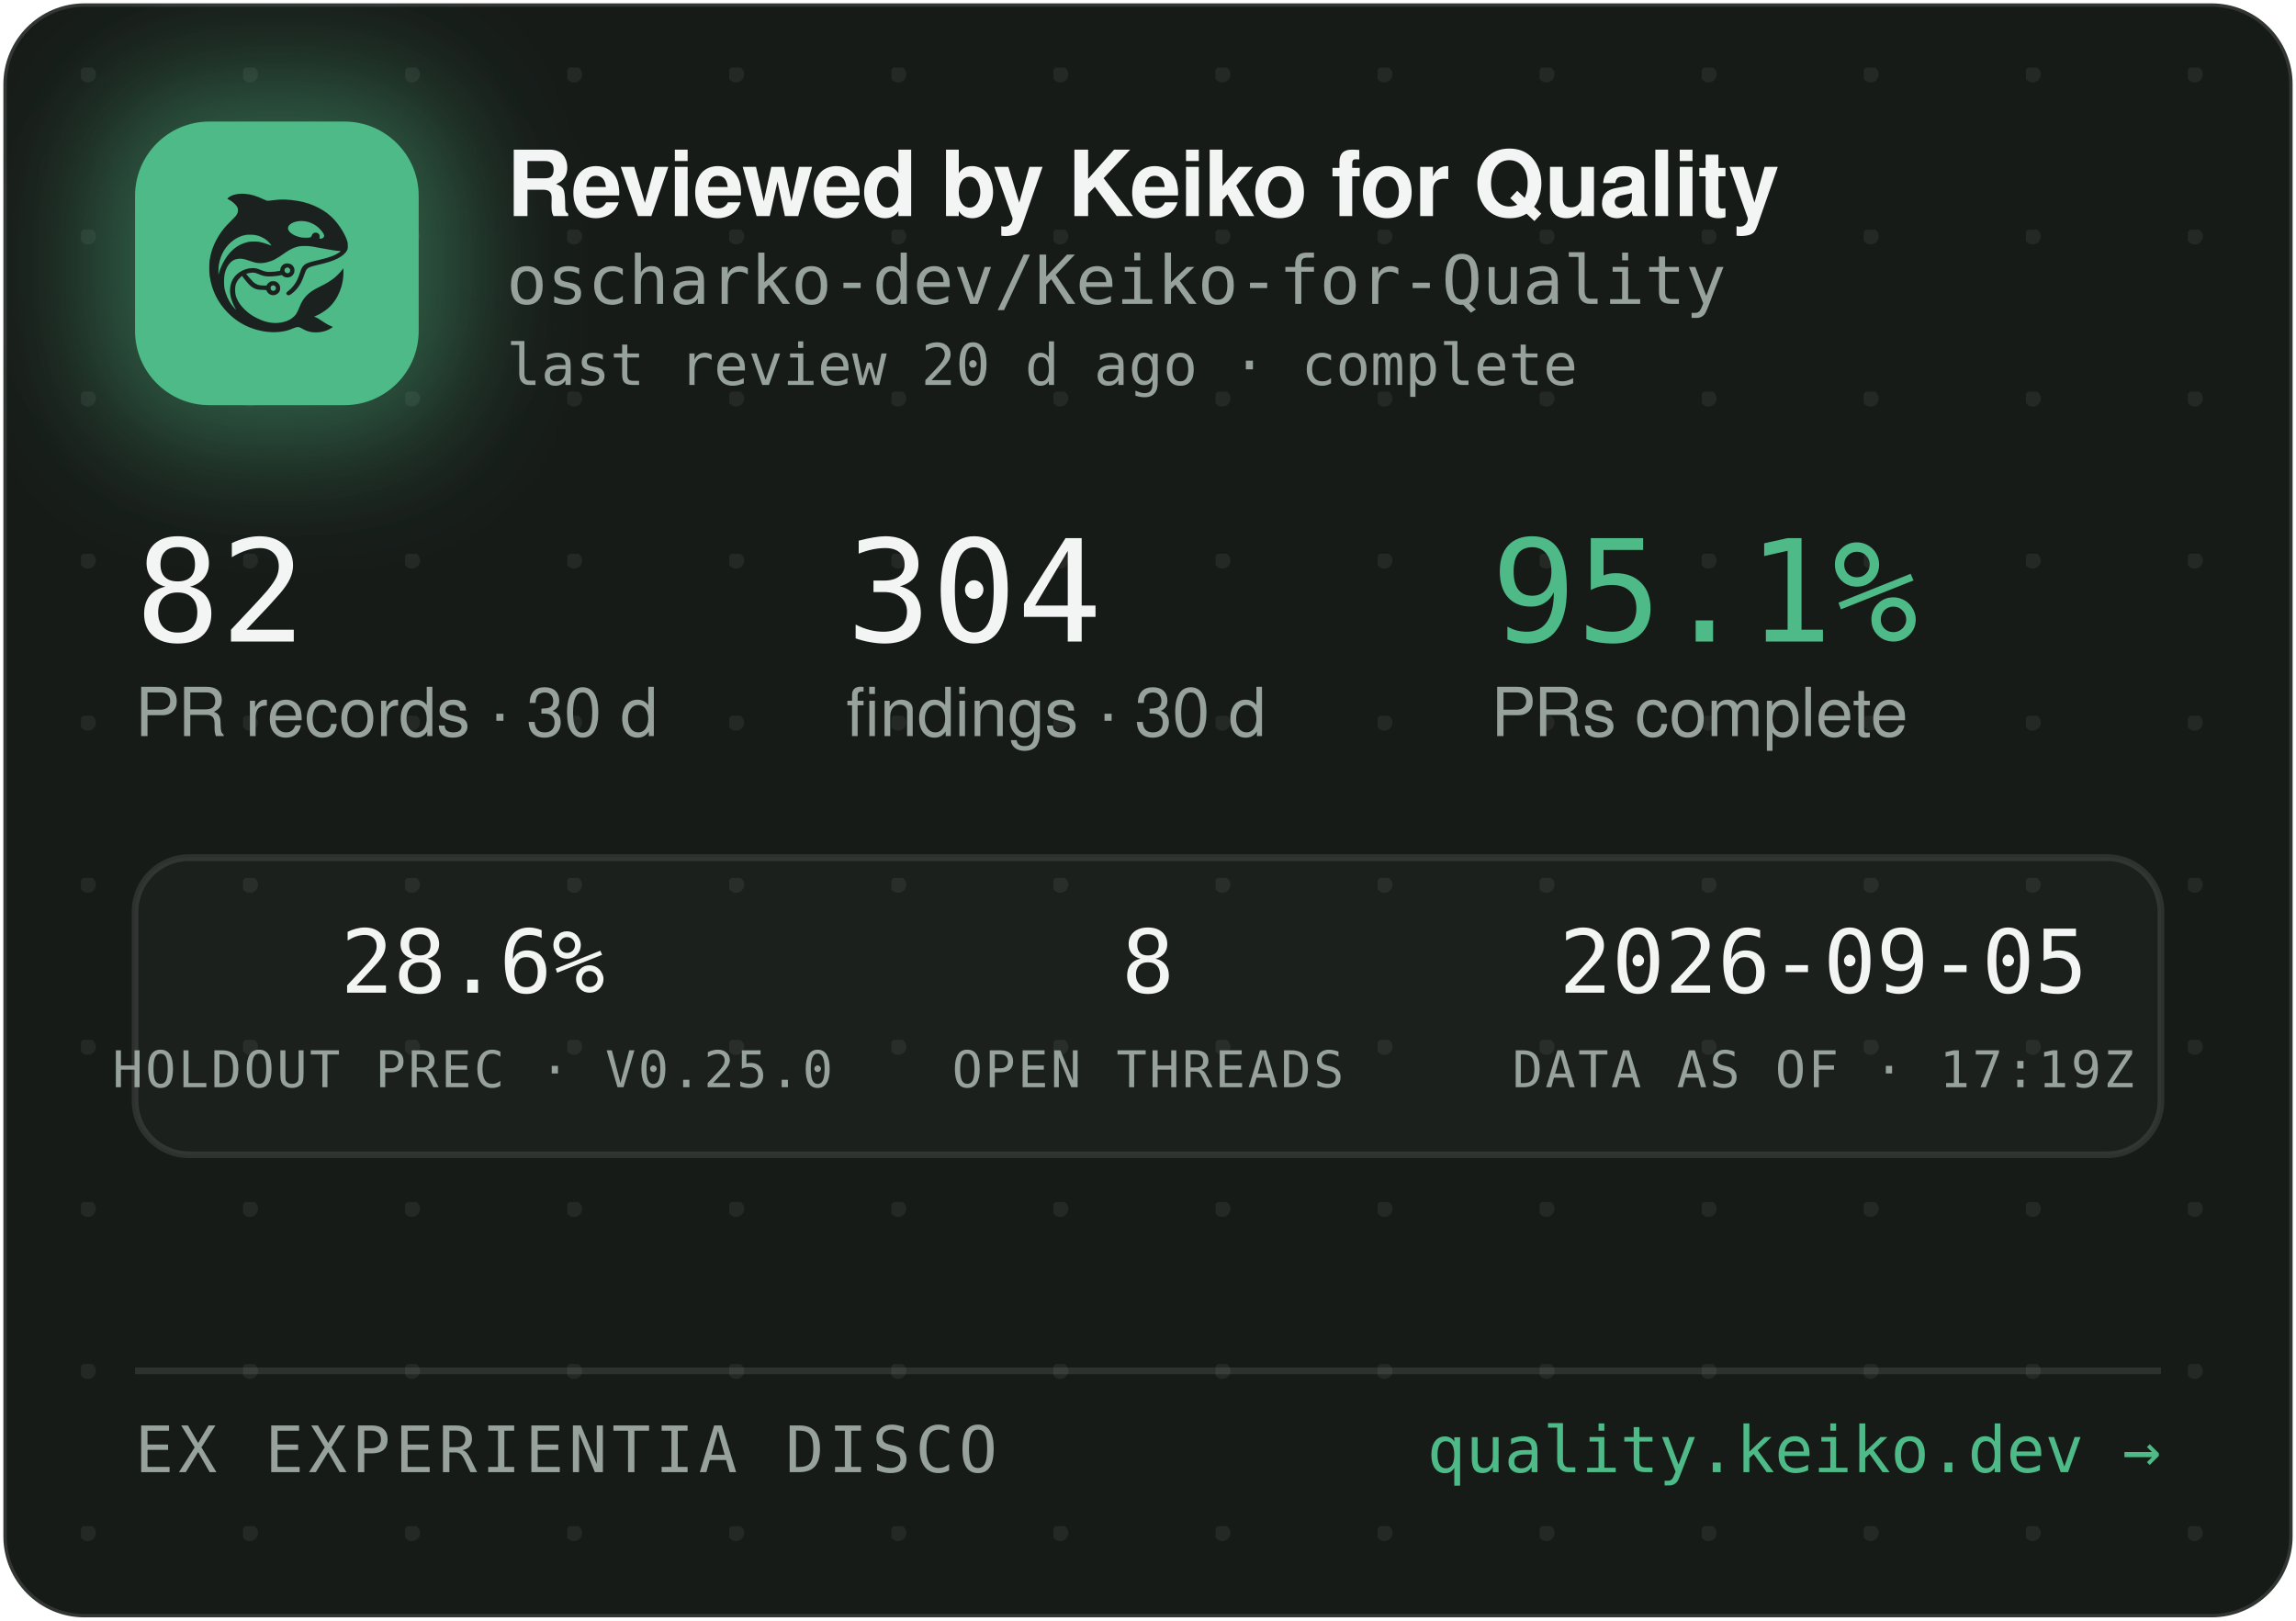
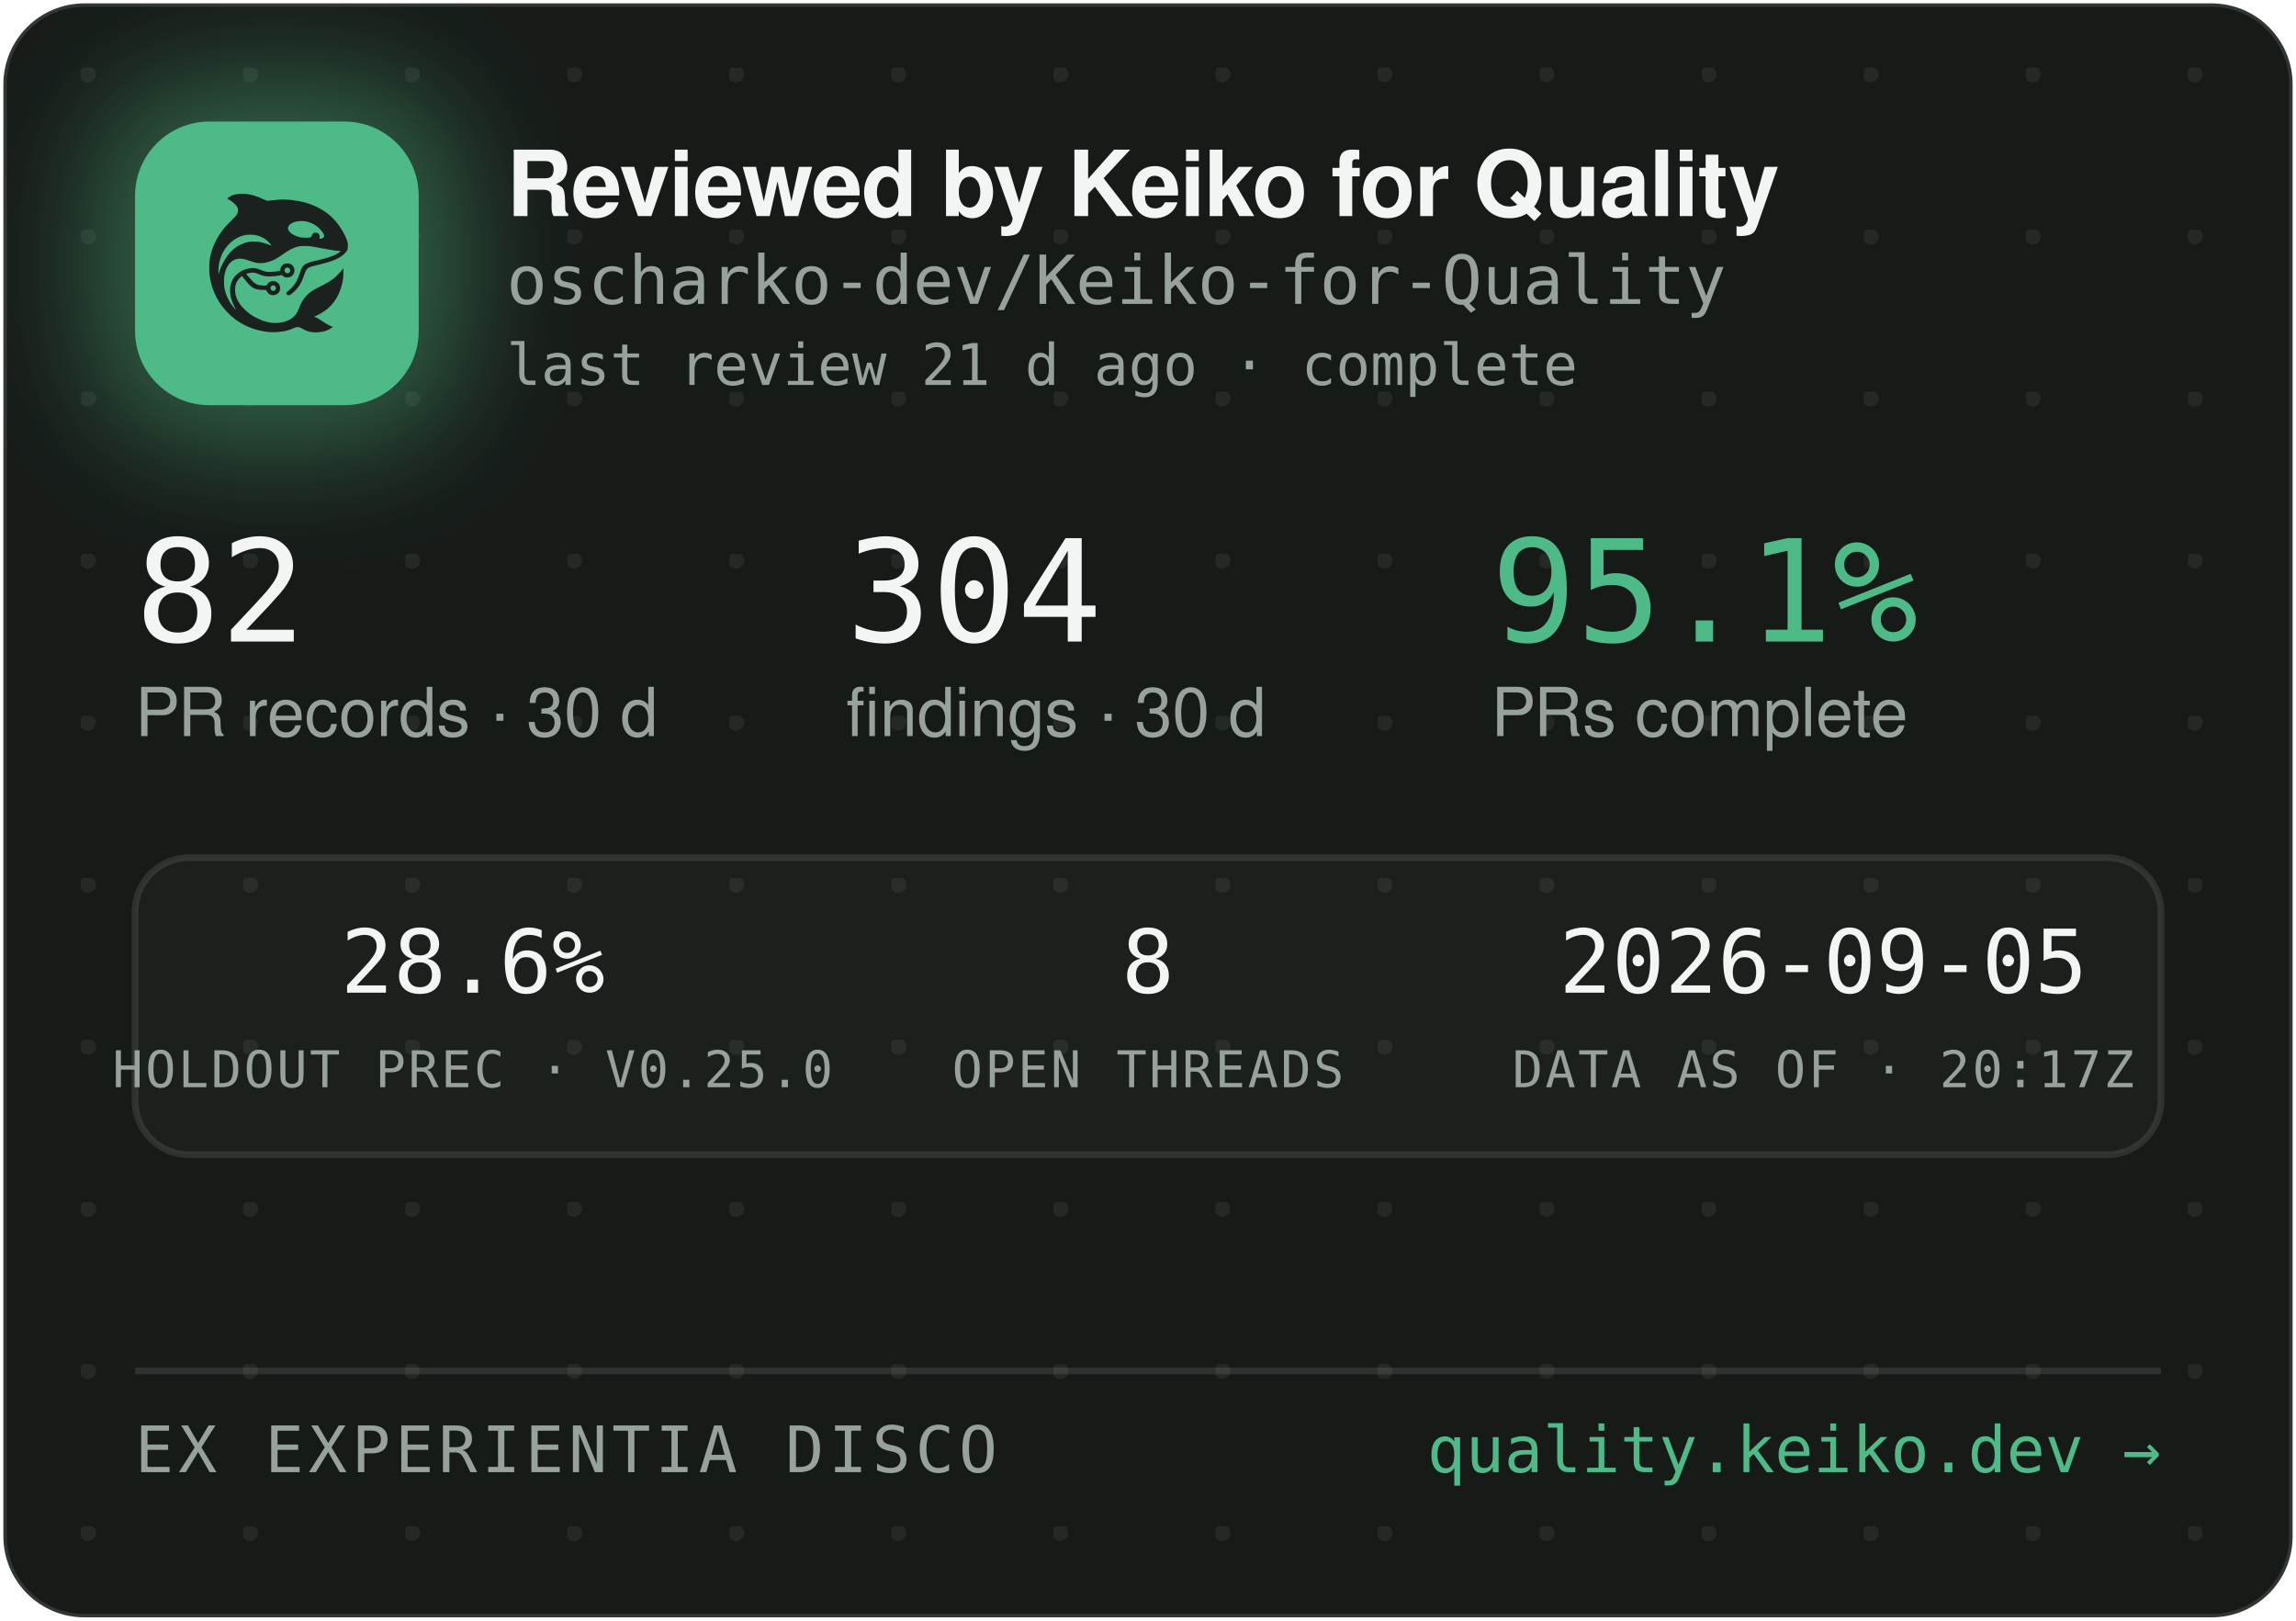
<svg xmlns="http://www.w3.org/2000/svg" width="340" height="240" viewBox="0 0 340 240" role="img" aria-label="Reviewed by Keiko for Quality — oscharko-dev/Keiko-for-Quality">
  <defs>
    <pattern id="dots" width="24" height="24" patternUnits="userSpaceOnUse" x="12" y="10">
      <circle cx="1" cy="1" r="1.2" fill="rgba(233,237,235,0.07)" />
    </pattern>
    <filter id="glow" x="-60%" y="-60%" width="220%" height="220%">
      <feGaussianBlur stdDeviation="9" />
    </filter>
    <clipPath id="card">
      <rect x="0.5" y="0.5" width="339" height="239" rx="12" />
    </clipPath>
  </defs>
  <rect x="0.5" y="0.5" width="339" height="239" rx="12" fill="#171B18" stroke="rgba(255,255,255,0.12)" />
  <rect x="0.5" y="0.5" width="339" height="239" rx="12" fill="url(#dots)" />
  <g clip-path="url(#card)">
    <rect x="14" y="12" width="54" height="54" rx="16" fill="rgba(78,186,135,0.45)" filter="url(#glow)" />
    <rect x="20" y="18" width="42" height="42" rx="11" fill="#4EBA87" />
    <g transform="translate(24,22) scale(0.03320312)">
      <g transform="translate(1024 0) scale(-1 1)">
        <g transform="translate(1024, 1024) scale(-0.1, -0.1)" fill="#1B211E" stroke="none">
          <path d="M3465 8223 c-144 -8 -314 -52 -408 -105 -69 -39 -146 -99 -146 -113 0 -5 30 -24 68 -42 146 -70 323 -229 377 -340 25 -49 29 -70 29 -138 -1 -72 -5 -88 -39 -160 -36 -75 -54 -95 -265 -305 -134 -132 -270 -279 -331 -355 -339 -425 -552 -896 -626 -1390 -25 -165 -25 -549 0 -720 92 -645 368 -1196 826 -1655 322 -324 710 -562 1145 -704 389 -126 793 -172 1155 -130 235 27 377 63 579 149 205 87 268 86 423 -7 102 -62 231 -115 335 -138 247 -56 562 -26 794 74 92 40 244 136 232 146 -4 3 -26 12 -48 19 -86 28 -246 116 -385 211 -162 112 -284 182 -357 207 l-48 17 40 15 c185 70 436 223 595 363 438 386 695 1014 678 1663 l-3 120 -50 -70 c-64 -90 -248 -280 -350 -362 -171 -136 -366 -255 -645 -391 -288 -140 -442 -243 -590 -391 -136 -137 -247 -316 -325 -526 -47 -127 -114 -262 -160 -326 -79 -107 -237 -224 -384 -283 -136 -55 -355 -96 -514 -96 -274 0 -548 71 -832 215 -242 123 -375 216 -553 389 -175 171 -287 332 -361 517 -44 114 -63 216 -63 359 0 152 17 233 74 350 35 70 59 102 136 179 l95 94 21 -29 c55 -75 219 -277 277 -338 171 -183 337 -256 582 -256 56 0 126 -3 155 -7 53 -6 54 -7 76 -57 30 -66 97 -128 172 -156 151 -57 318 11 395 160 33 62 34 193 3 261 -30 64 -88 125 -148 157 -44 23 -63 27 -141 27 -78 0 -97 -4 -140 -27 -58 -30 -131 -105 -141 -142 -6 -25 -8 -26 -93 -26 -47 0 -131 5 -186 10 -87 8 -111 15 -182 51 -45 22 -109 66 -143 96 -59 53 -326 361 -319 367 14 11 179 47 241 52 102 9 177 -7 318 -66 158 -66 243 -89 357 -99 157 -12 413 5 582 40 l93 19 44 -39 c59 -52 135 -75 228 -69 117 8 212 72 262 176 23 47 28 71 28 138 0 70 -4 89 -29 138 -55 110 -145 167 -270 174 -65 3 -91 0 -137 -18 -107 -40 -183 -140 -195 -257 l-6 -52 -51 -11 c-104 -23 -285 -41 -411 -42 -149 -1 -211 12 -402 88 -186 74 -256 88 -403 81 -193 -8 -377 -70 -546 -182 -342 -228 -485 -611 -399 -1064 30 -157 119 -388 209 -541 20 -35 35 -64 33 -66 -8 -8 -111 108 -190 214 -154 206 -278 489 -324 737 -28 154 -25 492 6 635 46 216 133 391 256 514 82 82 161 128 271 156 152 39 300 23 529 -57 217 -76 308 -101 410 -114 137 -17 284 -7 426 30 272 70 414 145 809 425 217 153 399 238 610 283 64 14 129 18 265 18 197 0 269 -9 615 -76 461 -89 843 -149 952 -149 41 0 41 0 23 -20 -28 -31 -169 -119 -254 -158 -167 -77 -388 -145 -716 -222 -399 -93 -508 -128 -608 -194 -102 -68 -160 -160 -217 -346 -35 -115 -102 -286 -149 -378 -85 -168 -227 -341 -377 -458 -105 -82 -115 -107 -69 -162 29 -34 65 -44 109 -29 86 29 261 181 371 322 126 162 201 309 295 581 61 176 90 232 145 283 62 57 163 93 470 165 439 104 640 169 863 278 206 100 368 240 434 375 32 67 33 71 33 198 -1 120 -3 138 -34 229 -98 294 -319 655 -573 936 -381 421 -968 723 -1618 834 -448 76 -767 83 -1169 25 -80 -12 -165 -19 -190 -17 -26 3 -90 26 -146 53 -343 162 -576 233 -842 255 -114 9 -141 10 -248 3z m2926 -1227 c164 -27 346 -102 485 -202 181 -129 354 -348 354 -448 0 -64 -75 -126 -154 -126 -60 0 -63 4 -52 70 8 50 7 65 -9 100 -29 64 -74 93 -151 98 -54 4 -70 1 -107 -21 -42 -25 -61 -52 -91 -129 -25 -64 -55 -73 -246 -73 -121 0 -187 5 -248 18 -318 70 -556 242 -556 402 0 218 388 374 775 311z m-2249 -611 c119 -21 208 -50 321 -106 114 -56 177 -100 266 -184 67 -63 157 -173 148 -181 -2 -3 -61 18 -130 45 -131 52 -298 100 -427 122 -113 20 -367 17 -470 -4 -502 -106 -885 -433 -1160 -992 -70 -142 -160 -379 -160 -424 0 -9 -5 -23 -11 -31 -13 -19 -5 316 10 410 80 482 295 846 661 1117 145 107 350 197 522 228 100 18 326 18 430 0z m1485 -1456 c95 -36 119 -159 42 -223 -78 -66 -209 -1 -209 104 0 60 33 100 99 121 36 10 36 10 68 -2z m-591 -822 c29 -26 37 -42 40 -77 6 -54 -9 -86 -55 -117 -41 -28 -70 -29 -119 -4 -44 22 -62 55 -62 112 0 51 13 75 53 99 50 31 101 26 143 -13z" />
        </g>
      </g>
    </g>
    <text x="75" y="32" font-family="-apple-system,'Segoe UI',Helvetica,Arial,sans-serif" font-size="13.5" font-weight="650" letter-spacing="-0.14" fill="#F2F5F3">Reviewed by Keiko for Quality</text>
    <text x="75" y="45" font-family="'JetBrains Mono',SFMono-Regular,Consolas,Menlo,monospace" font-size="10" fill="#98A29C">oscharko-dev/Keiko-for-Quality</text>
-     <text x="75" y="57" font-family="'JetBrains Mono',SFMono-Regular,Consolas,Menlo,monospace" font-size="8.5" fill="#98A29C">last review 20 d ago · complete</text>
+     <text x="75" y="57" font-family="'JetBrains Mono',SFMono-Regular,Consolas,Menlo,monospace" font-size="8.5" fill="#98A29C">last review 21 d ago · complete</text>
    <text x="20" y="95" font-family="'JetBrains Mono',SFMono-Regular,Consolas,Menlo,monospace" font-size="21" fill="#F2F5F3">82</text>
    <text x="20" y="109" font-family="-apple-system,'Segoe UI',Helvetica,Arial,sans-serif" font-size="10" fill="#98A29C">PR records · 30 d</text>
    <text x="125.3" y="95" font-family="'JetBrains Mono',SFMono-Regular,Consolas,Menlo,monospace" font-size="21" fill="#F2F5F3">304</text>
    <text x="125.3" y="109" font-family="-apple-system,'Segoe UI',Helvetica,Arial,sans-serif" font-size="10" fill="#98A29C">findings · 30 d</text>
    <text x="220.8" y="95" font-family="'JetBrains Mono',SFMono-Regular,Consolas,Menlo,monospace" font-size="21" fill="#4EBA87">95.1%</text>
    <text x="220.8" y="109" font-family="-apple-system,'Segoe UI',Helvetica,Arial,sans-serif" font-size="10" fill="#98A29C">PRs complete</text>
    <rect x="20" y="127" width="300" height="44" rx="8" fill="rgba(255,255,255,0.025)" stroke="rgba(255,255,255,0.1)" />
    <text x="70" y="147" text-anchor="middle" font-family="'JetBrains Mono',SFMono-Regular,Consolas,Menlo,monospace" font-size="13" fill="#F2F5F3">28.6%</text>
    <text x="70" y="161" text-anchor="middle" font-family="'JetBrains Mono',SFMono-Regular,Consolas,Menlo,monospace" font-size="7.5" letter-spacing="0.35" fill="#98A29C">HOLDOUT PREC · V0.25.0</text>
    <text x="170" y="147" text-anchor="middle" font-family="'JetBrains Mono',SFMono-Regular,Consolas,Menlo,monospace" font-size="13" fill="#F2F5F3">8</text>
    <text x="170" y="161" text-anchor="middle" font-family="'JetBrains Mono',SFMono-Regular,Consolas,Menlo,monospace" font-size="7.5" letter-spacing="0.35" fill="#98A29C">OPEN THREADS</text>
    <text x="270" y="147" text-anchor="middle" font-family="'JetBrains Mono',SFMono-Regular,Consolas,Menlo,monospace" font-size="13" fill="#F2F5F3">2026-09-05</text>
-     <text x="270" y="161" text-anchor="middle" font-family="'JetBrains Mono',SFMono-Regular,Consolas,Menlo,monospace" font-size="7.5" letter-spacing="0.35" fill="#98A29C">DATA AS OF · 17:19Z</text>
+     <text x="270" y="161" text-anchor="middle" font-family="'JetBrains Mono',SFMono-Regular,Consolas,Menlo,monospace" font-size="7.5" letter-spacing="0.35" fill="#98A29C">DATA AS OF · 20:17Z</text>
    <line x1="20" y1="203" x2="320" y2="203" stroke="rgba(255,255,255,0.1)" />
    <text x="20" y="218" font-family="'JetBrains Mono',SFMono-Regular,Consolas,Menlo,monospace" font-size="9.5" letter-spacing="0.7" fill="#98A29C">EX EXPERIENTIA DISCO</text>
    <text x="320" y="218" text-anchor="end" font-family="'JetBrains Mono',SFMono-Regular,Consolas,Menlo,monospace" font-size="9.5" fill="#4EBA87">quality.keiko.dev →</text>
  </g>
</svg>
